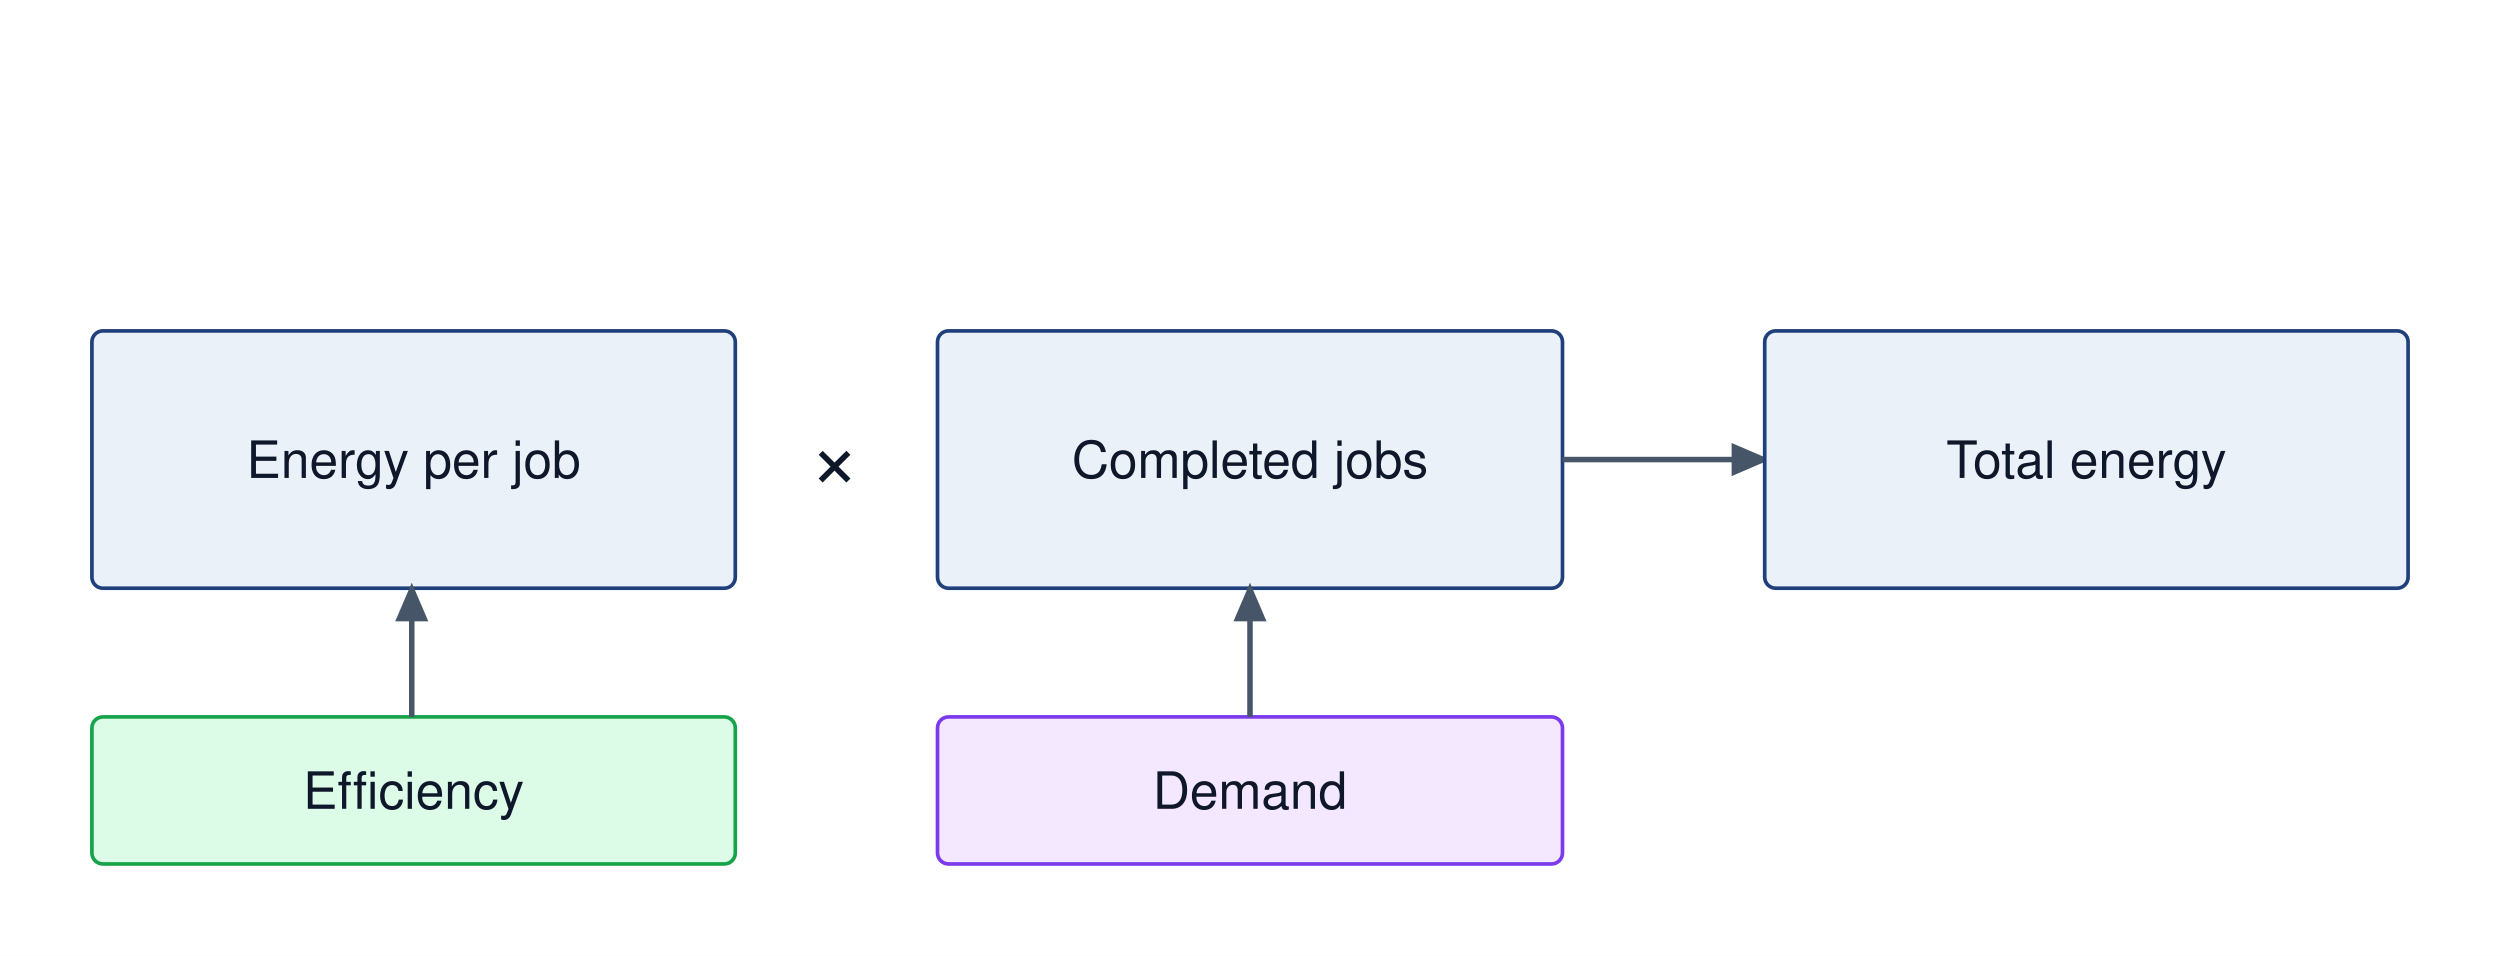
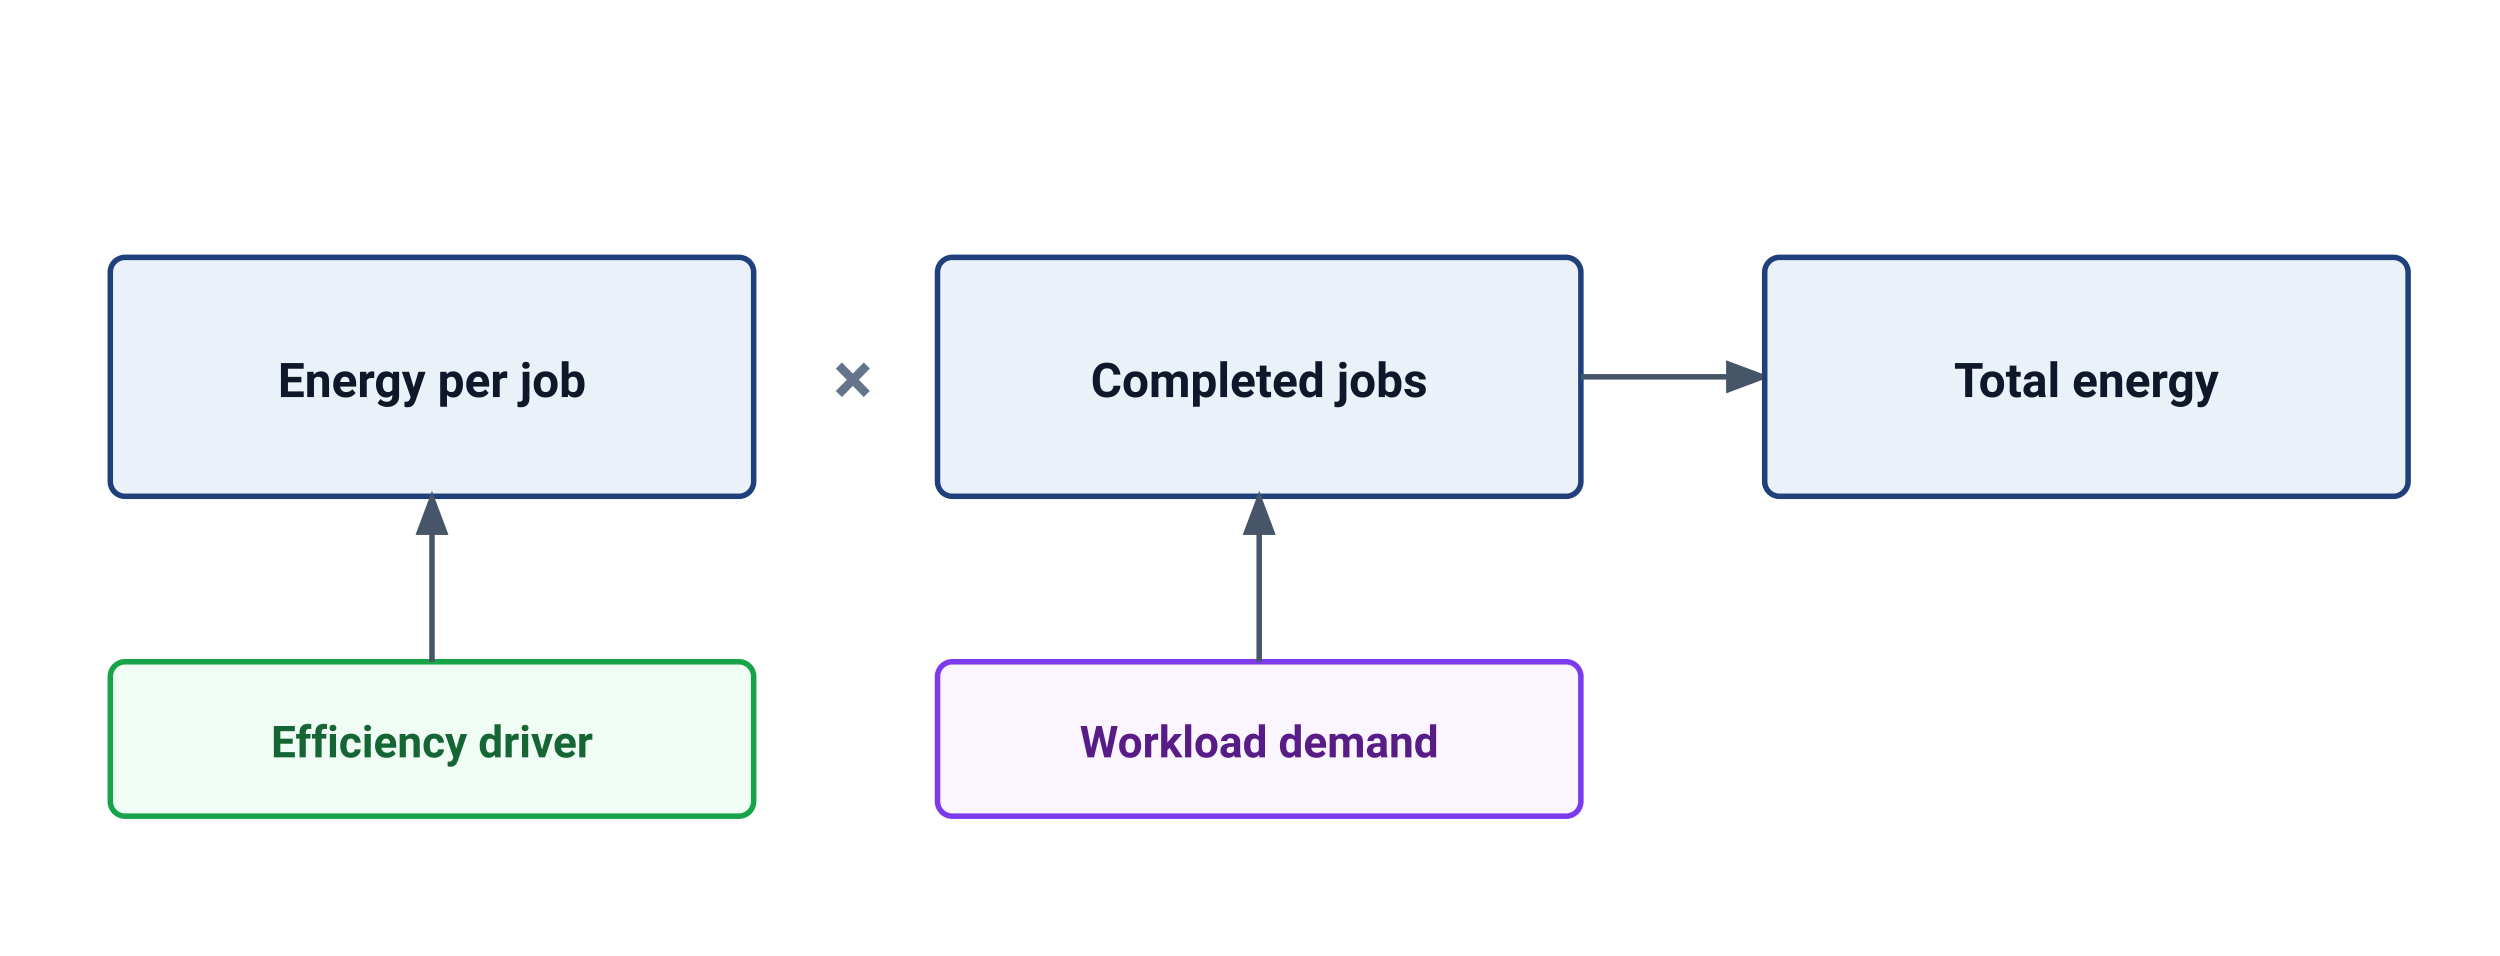
- <svg xmlns="http://www.w3.org/2000/svg" viewBox="0 0 680 260" font-family="Helvetica Neue, Helvetica, Arial, sans-serif">
-   <rect width="680" height="260" fill="#fff" />
+ <svg xmlns="http://www.w3.org/2000/svg" viewBox="0 0 680 260" width="100%" height="100%" font-family="-apple-system, BlinkMacSystemFont, 'Segoe UI', Roboto, Helvetica, Arial, sans-serif">
+   <rect width="100%" height="100%" fill="#ffffff" />
  <defs>
-     <marker id="arr" markerWidth="7" markerHeight="6" refX="6" refY="3" orient="auto">
-       <path d="M0 0 L7 3 L0 6 Z" fill="#475569" />
+     <marker id="arr" markerWidth="8" markerHeight="6" refX="7" refY="3" orient="auto">
+       <path d="M0 0 L8 3 L0 6 Z" fill="#475569" />
    </marker>
  </defs>
-   <rect x="25" y="90" width="175" height="70" rx="3" fill="#EAF1F8" stroke="#1F407A" />
-   <text x="112.5" y="130.0" text-anchor="middle" font-size="14" fill="#0f172a">Energy per job</text>
-   <text x="227" y="132" text-anchor="middle" font-size="22" fill="#0f172a">×</text>
-   <rect x="255" y="90" width="170" height="70" rx="3" fill="#EAF1F8" stroke="#1F407A" />
-   <text x="340.0" y="130.0" text-anchor="middle" font-size="14" fill="#0f172a">Completed jobs</text>
-   <path d="M425 125 L480 125" fill="none" stroke="#475569" stroke-width="1.5" marker-end="url(#arr)" />
-   <rect x="480" y="90" width="175" height="70" rx="3" fill="#EAF1F8" stroke="#1F407A" />
-   <text x="567.5" y="130.0" text-anchor="middle" font-size="14" fill="#0f172a">Total energy</text>
-   <rect x="25" y="195" width="175" height="40" rx="3" fill="#dcfce7" stroke="#16a34a" />
-   <text x="112.5" y="220.0" text-anchor="middle" font-size="14" fill="#0f172a">Efficiency</text>
-   <path d="M112 195 L112 160" fill="none" stroke="#475569" stroke-width="1.5" marker-end="url(#arr)" />
-   <rect x="255" y="195" width="170" height="40" rx="3" fill="#f3e8ff" stroke="#7c3aed" />
-   <text x="340.0" y="220.0" text-anchor="middle" font-size="14" fill="#0f172a">Demand</text>
-   <path d="M340 195 L340 160" fill="none" stroke="#475569" stroke-width="1.5" marker-end="url(#arr)" />
+   <rect x="30" y="70" width="175" height="65" rx="4" fill="#EAF1F8" stroke="#1F407A" stroke-width="1.5" />
+   <text x="117.5" y="108" text-anchor="middle" font-size="13" font-weight="600" fill="#0f172a">Energy per job</text>
+   <text x="232" y="110" text-anchor="middle" font-size="20" font-weight="600" fill="#64748b">×</text>
+   <rect x="255" y="70" width="175" height="65" rx="4" fill="#EAF1F8" stroke="#1F407A" stroke-width="1.5" />
+   <text x="342.5" y="108" text-anchor="middle" font-size="13" font-weight="600" fill="#0f172a">Completed jobs</text>
+   <path d="M430 102.5 L480 102.5" fill="none" stroke="#475569" stroke-width="1.5" marker-end="url(#arr)" />
+   <rect x="480" y="70" width="175" height="65" rx="4" fill="#EAF1F8" stroke="#1F407A" stroke-width="1.5" />
+   <text x="567.5" y="108" text-anchor="middle" font-size="13" font-weight="600" fill="#0f172a">Total energy</text>
+   <rect x="30" y="180" width="175" height="42" rx="4" fill="#F0FDF4" stroke="#16A34A" stroke-width="1.5" />
+   <text x="117.5" y="206" text-anchor="middle" font-size="12" font-weight="600" fill="#166534">Efficiency driver</text>
+   <path d="M117.5 180 V135" fill="none" stroke="#475569" stroke-width="1.5" marker-end="url(#arr)" />
+   <rect x="255" y="180" width="175" height="42" rx="4" fill="#FAF5FF" stroke="#7C3AED" stroke-width="1.5" />
+   <text x="342.5" y="206" text-anchor="middle" font-size="12" font-weight="600" fill="#581c87">Workload demand</text>
+   <path d="M342.5 180 V135" fill="none" stroke="#475569" stroke-width="1.5" marker-end="url(#arr)" />
</svg>
